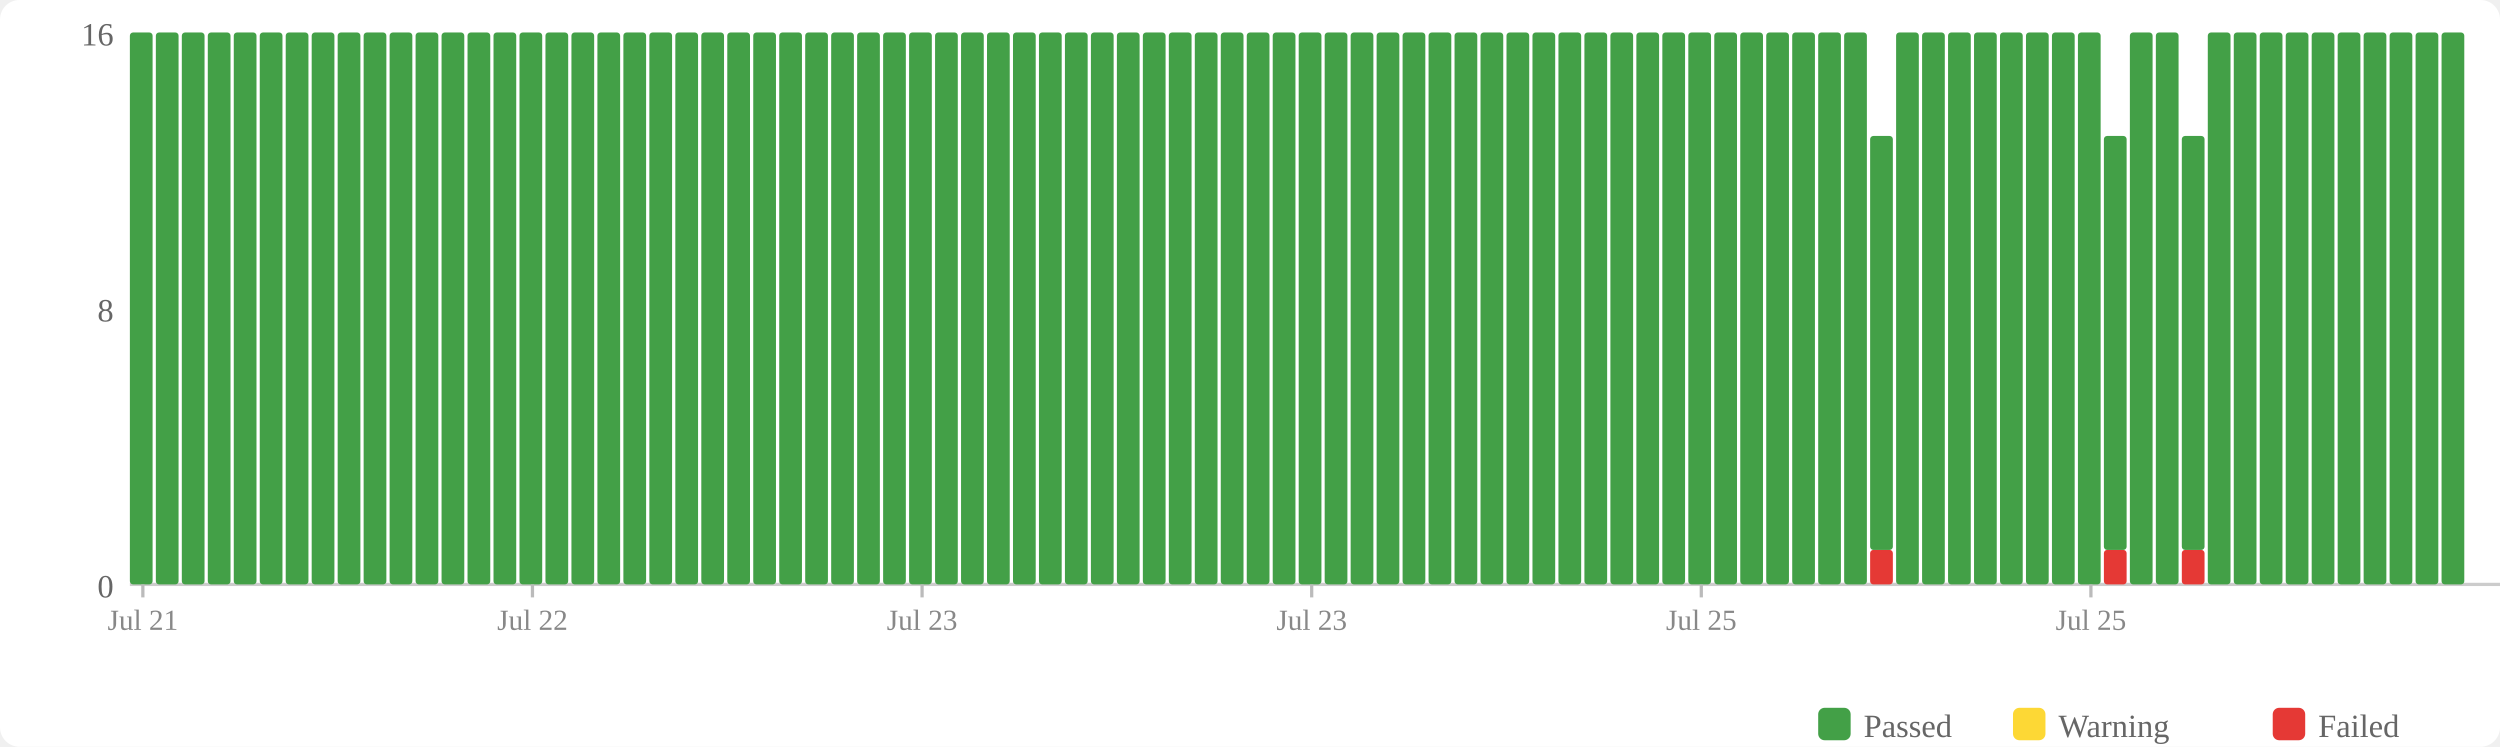
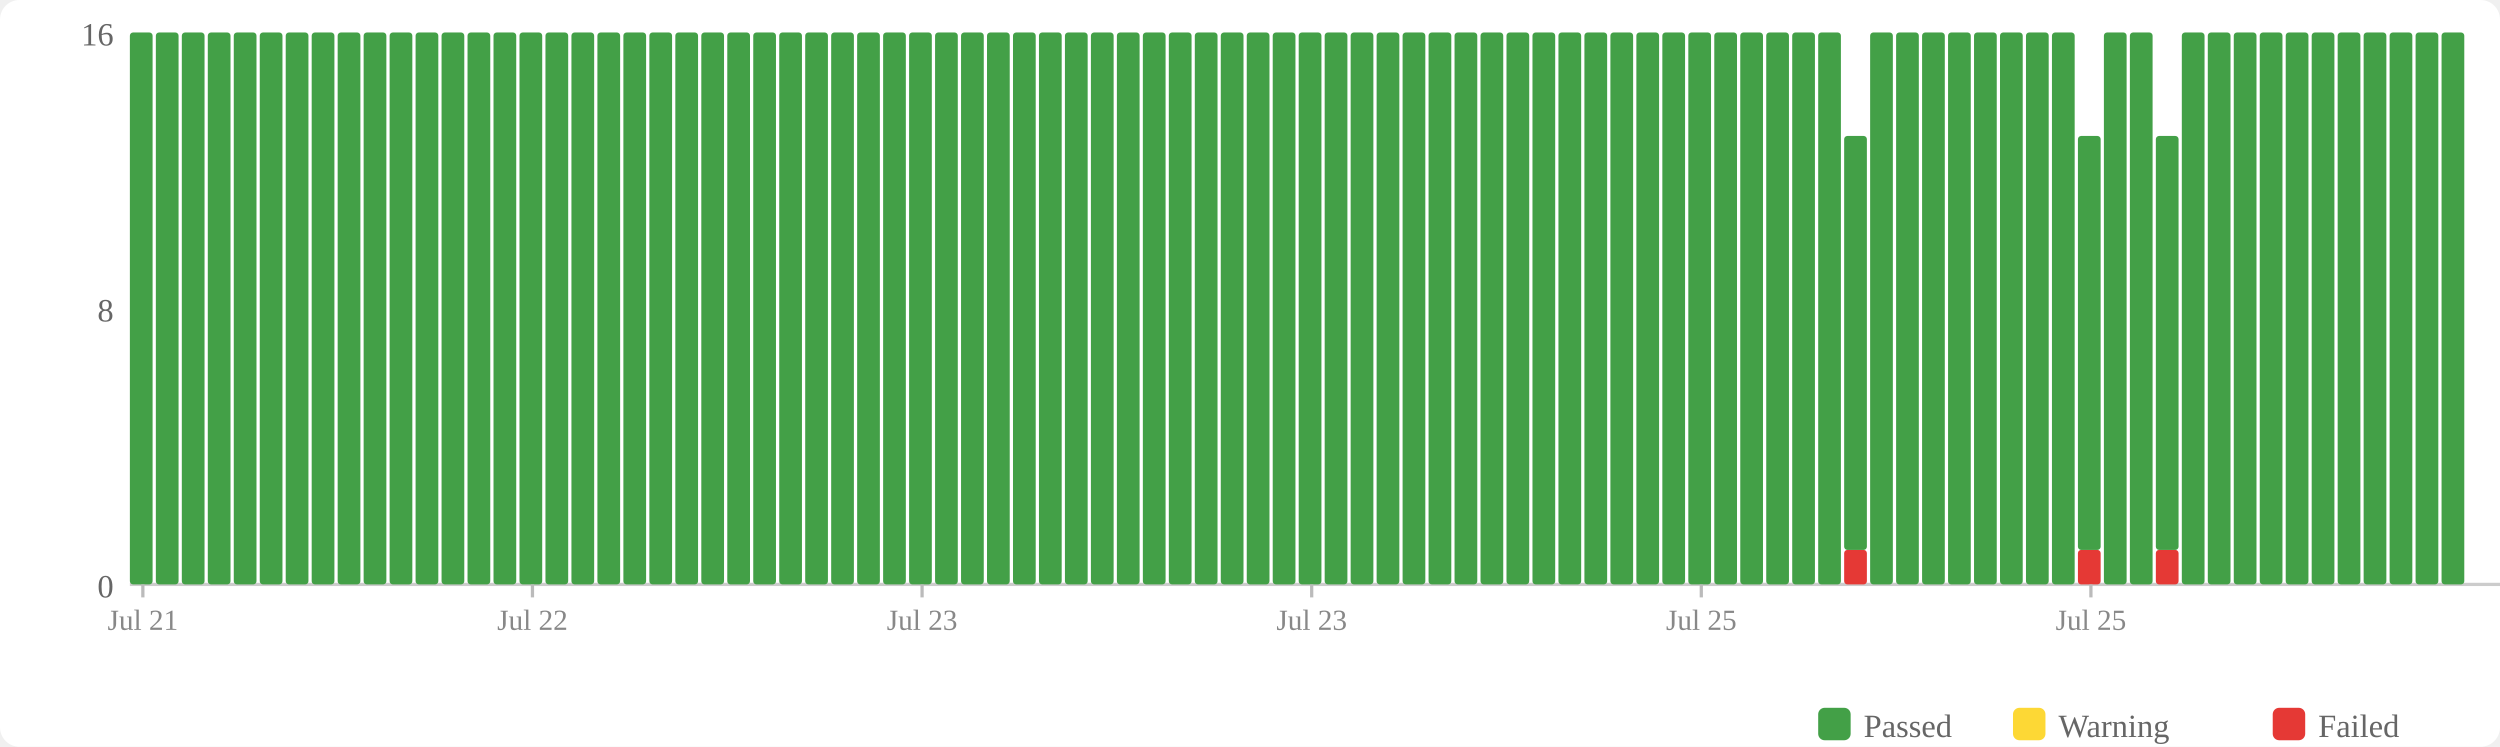
<svg xmlns="http://www.w3.org/2000/svg" width="770" height="230" viewBox="0 0 770 230">
  <rect width="770" height="230" fill="#fff" rx="6" />
  <rect x="560" y="218" width="10" height="10" fill="#43a047" rx="2" />
  <text x="574" y="227" font-size="10" fill="#666">Passed</text>
  <rect x="620" y="218" width="10" height="10" fill="#fdd835" rx="2" />
  <text x="634" y="227" font-size="10" fill="#666">Warning</text>
  <rect x="700" y="218" width="10" height="10" fill="#e53935" rx="2" />
  <text x="714" y="227" font-size="10" fill="#666">Failed</text>
  <text x="35" y="184" text-anchor="end" font-size="10" fill="#666">0</text>
  <text x="35" y="99" text-anchor="end" font-size="10" fill="#666">8</text>
  <text x="35" y="14" text-anchor="end" font-size="10" fill="#666">16</text>
  <line x1="40" y1="180" x2="770" y2="180" stroke="#ccc" stroke-width="1" />
  <rect x="40" y="10" width="7" height="170" fill="#43a047" rx="1" />
  <rect x="48" y="10" width="7" height="170" fill="#43a047" rx="1" />
  <rect x="56" y="10" width="7" height="170" fill="#43a047" rx="1" />
  <rect x="64" y="10" width="7" height="170" fill="#43a047" rx="1" />
  <rect x="72" y="10" width="7" height="170" fill="#43a047" rx="1" />
  <rect x="80" y="10" width="7" height="170" fill="#43a047" rx="1" />
  <rect x="88" y="10" width="7" height="170" fill="#43a047" rx="1" />
  <rect x="96" y="10" width="7" height="170" fill="#43a047" rx="1" />
  <rect x="104" y="10" width="7" height="170" fill="#43a047" rx="1" />
  <rect x="112" y="10" width="7" height="170" fill="#43a047" rx="1" />
  <rect x="120" y="10" width="7" height="170" fill="#43a047" rx="1" />
  <rect x="128" y="10" width="7" height="170" fill="#43a047" rx="1" />
  <rect x="136" y="10" width="7" height="170" fill="#43a047" rx="1" />
  <rect x="144" y="10" width="7" height="170" fill="#43a047" rx="1" />
  <rect x="152" y="10" width="7" height="170" fill="#43a047" rx="1" />
  <rect x="160" y="10" width="7" height="170" fill="#43a047" rx="1" />
  <rect x="168" y="10" width="7" height="170" fill="#43a047" rx="1" />
  <rect x="176" y="10" width="7" height="170" fill="#43a047" rx="1" />
  <rect x="184" y="10" width="7" height="170" fill="#43a047" rx="1" />
  <rect x="192" y="10" width="7" height="170" fill="#43a047" rx="1" />
  <rect x="200" y="10" width="7" height="170" fill="#43a047" rx="1" />
  <rect x="208" y="10" width="7" height="170" fill="#43a047" rx="1" />
  <rect x="216" y="10" width="7" height="170" fill="#43a047" rx="1" />
  <rect x="224" y="10" width="7" height="170" fill="#43a047" rx="1" />
  <rect x="232" y="10" width="7" height="170" fill="#43a047" rx="1" />
  <rect x="240" y="10" width="7" height="170" fill="#43a047" rx="1" />
  <rect x="248" y="10" width="7" height="170" fill="#43a047" rx="1" />
  <rect x="256" y="10" width="7" height="170" fill="#43a047" rx="1" />
  <rect x="264" y="10" width="7" height="170" fill="#43a047" rx="1" />
  <rect x="272" y="10" width="7" height="170" fill="#43a047" rx="1" />
  <rect x="280" y="10" width="7" height="170" fill="#43a047" rx="1" />
  <rect x="288" y="10" width="7" height="170" fill="#43a047" rx="1" />
  <rect x="296" y="10" width="7" height="170" fill="#43a047" rx="1" />
  <rect x="304" y="10" width="7" height="170" fill="#43a047" rx="1" />
  <rect x="312" y="10" width="7" height="170" fill="#43a047" rx="1" />
  <rect x="320" y="10" width="7" height="170" fill="#43a047" rx="1" />
  <rect x="328" y="10" width="7" height="170" fill="#43a047" rx="1" />
  <rect x="336" y="10" width="7" height="170" fill="#43a047" rx="1" />
  <rect x="344" y="10" width="7" height="170" fill="#43a047" rx="1" />
  <rect x="352" y="10" width="7" height="170" fill="#43a047" rx="1" />
  <rect x="360" y="10" width="7" height="170" fill="#43a047" rx="1" />
  <rect x="368" y="10" width="7" height="170" fill="#43a047" rx="1" />
  <rect x="376" y="10" width="7" height="170" fill="#43a047" rx="1" />
  <rect x="384" y="10" width="7" height="170" fill="#43a047" rx="1" />
  <rect x="392" y="10" width="7" height="170" fill="#43a047" rx="1" />
  <rect x="400" y="10" width="7" height="170" fill="#43a047" rx="1" />
  <rect x="408" y="10" width="7" height="170" fill="#43a047" rx="1" />
  <rect x="416" y="10" width="7" height="170" fill="#43a047" rx="1" />
  <rect x="424" y="10" width="7" height="170" fill="#43a047" rx="1" />
  <rect x="432" y="10" width="7" height="170" fill="#43a047" rx="1" />
  <rect x="440" y="10" width="7" height="170" fill="#43a047" rx="1" />
  <rect x="448" y="10" width="7" height="170" fill="#43a047" rx="1" />
  <rect x="456" y="10" width="7" height="170" fill="#43a047" rx="1" />
  <rect x="464" y="10" width="7" height="170" fill="#43a047" rx="1" />
  <rect x="472" y="10" width="7" height="170" fill="#43a047" rx="1" />
  <rect x="480" y="10" width="7" height="170" fill="#43a047" rx="1" />
  <rect x="488" y="10" width="7" height="170" fill="#43a047" rx="1" />
  <rect x="496" y="10" width="7" height="170" fill="#43a047" rx="1" />
  <rect x="504" y="10" width="7" height="170" fill="#43a047" rx="1" />
  <rect x="512" y="10" width="7" height="170" fill="#43a047" rx="1" />
  <rect x="520" y="10" width="7" height="170" fill="#43a047" rx="1" />
  <rect x="528" y="10" width="7" height="170" fill="#43a047" rx="1" />
  <rect x="536" y="10" width="7" height="170" fill="#43a047" rx="1" />
  <rect x="544" y="10" width="7" height="170" fill="#43a047" rx="1" />
  <rect x="552" y="10" width="7" height="170" fill="#43a047" rx="1" />
  <rect x="560" y="10" width="7" height="170" fill="#43a047" rx="1" />
-   <rect x="568" y="10" width="7" height="170" fill="#43a047" rx="1" />
-   <rect x="576" y="169.375" width="7" height="10.625" fill="#e53935" rx="1" />
-   <rect x="576" y="41.875" width="7" height="127.5" fill="#43a047" rx="1" />
+   <rect x="568" y="169.375" width="7" height="10.625" fill="#e53935" rx="1" />
+   <rect x="568" y="41.875" width="7" height="127.5" fill="#43a047" rx="1" />
+   <rect x="576" y="10" width="7" height="170" fill="#43a047" rx="1" />
  <rect x="584" y="10" width="7" height="170" fill="#43a047" rx="1" />
  <rect x="592" y="10" width="7" height="170" fill="#43a047" rx="1" />
  <rect x="600" y="10" width="7" height="170" fill="#43a047" rx="1" />
  <rect x="608" y="10" width="7" height="170" fill="#43a047" rx="1" />
  <rect x="616" y="10" width="7" height="170" fill="#43a047" rx="1" />
  <rect x="624" y="10" width="7" height="170" fill="#43a047" rx="1" />
  <rect x="632" y="10" width="7" height="170" fill="#43a047" rx="1" />
-   <rect x="640" y="10" width="7" height="170" fill="#43a047" rx="1" />
-   <rect x="648" y="169.375" width="7" height="10.625" fill="#e53935" rx="1" />
-   <rect x="648" y="41.875" width="7" height="127.5" fill="#43a047" rx="1" />
+   <rect x="640" y="169.375" width="7" height="10.625" fill="#e53935" rx="1" />
+   <rect x="640" y="41.875" width="7" height="127.5" fill="#43a047" rx="1" />
+   <rect x="648" y="10" width="7" height="170" fill="#43a047" rx="1" />
  <rect x="656" y="10" width="7" height="170" fill="#43a047" rx="1" />
-   <rect x="664" y="10" width="7" height="170" fill="#43a047" rx="1" />
-   <rect x="672" y="169.375" width="7" height="10.625" fill="#e53935" rx="1" />
-   <rect x="672" y="41.875" width="7" height="127.5" fill="#43a047" rx="1" />
+   <rect x="664" y="169.375" width="7" height="10.625" fill="#e53935" rx="1" />
+   <rect x="664" y="41.875" width="7" height="127.5" fill="#43a047" rx="1" />
+   <rect x="672" y="10" width="7" height="170" fill="#43a047" rx="1" />
  <rect x="680" y="10" width="7" height="170" fill="#43a047" rx="1" />
  <rect x="688" y="10" width="7" height="170" fill="#43a047" rx="1" />
  <rect x="696" y="10" width="7" height="170" fill="#43a047" rx="1" />
  <rect x="704" y="10" width="7" height="170" fill="#43a047" rx="1" />
  <rect x="712" y="10" width="7" height="170" fill="#43a047" rx="1" />
  <rect x="720" y="10" width="7" height="170" fill="#43a047" rx="1" />
  <rect x="728" y="10" width="7" height="170" fill="#43a047" rx="1" />
  <rect x="736" y="10" width="7" height="170" fill="#43a047" rx="1" />
  <rect x="744" y="10" width="7" height="170" fill="#43a047" rx="1" />
  <rect x="752" y="10" width="7" height="170" fill="#43a047" rx="1" />
  <line x1="44.0" y1="180" x2="44.0" y2="184" stroke="#bbb" stroke-width="1" />
  <text x="44.0" y="194" text-anchor="middle" font-size="9" fill="#888">Jul 21</text>
  <line x1="164.0" y1="180" x2="164.0" y2="184" stroke="#bbb" stroke-width="1" />
  <text x="164.0" y="194" text-anchor="middle" font-size="9" fill="#888">Jul 22</text>
  <line x1="284.0" y1="180" x2="284.0" y2="184" stroke="#bbb" stroke-width="1" />
  <text x="284.0" y="194" text-anchor="middle" font-size="9" fill="#888">Jul 23</text>
  <line x1="404.0" y1="180" x2="404.0" y2="184" stroke="#bbb" stroke-width="1" />
  <text x="404.0" y="194" text-anchor="middle" font-size="9" fill="#888">Jul 23</text>
  <line x1="524.0" y1="180" x2="524.0" y2="184" stroke="#bbb" stroke-width="1" />
  <text x="524.0" y="194" text-anchor="middle" font-size="9" fill="#888">Jul 25</text>
  <line x1="644.0" y1="180" x2="644.0" y2="184" stroke="#bbb" stroke-width="1" />
  <text x="644.0" y="194" text-anchor="middle" font-size="9" fill="#888">Jul 25</text>
</svg>
